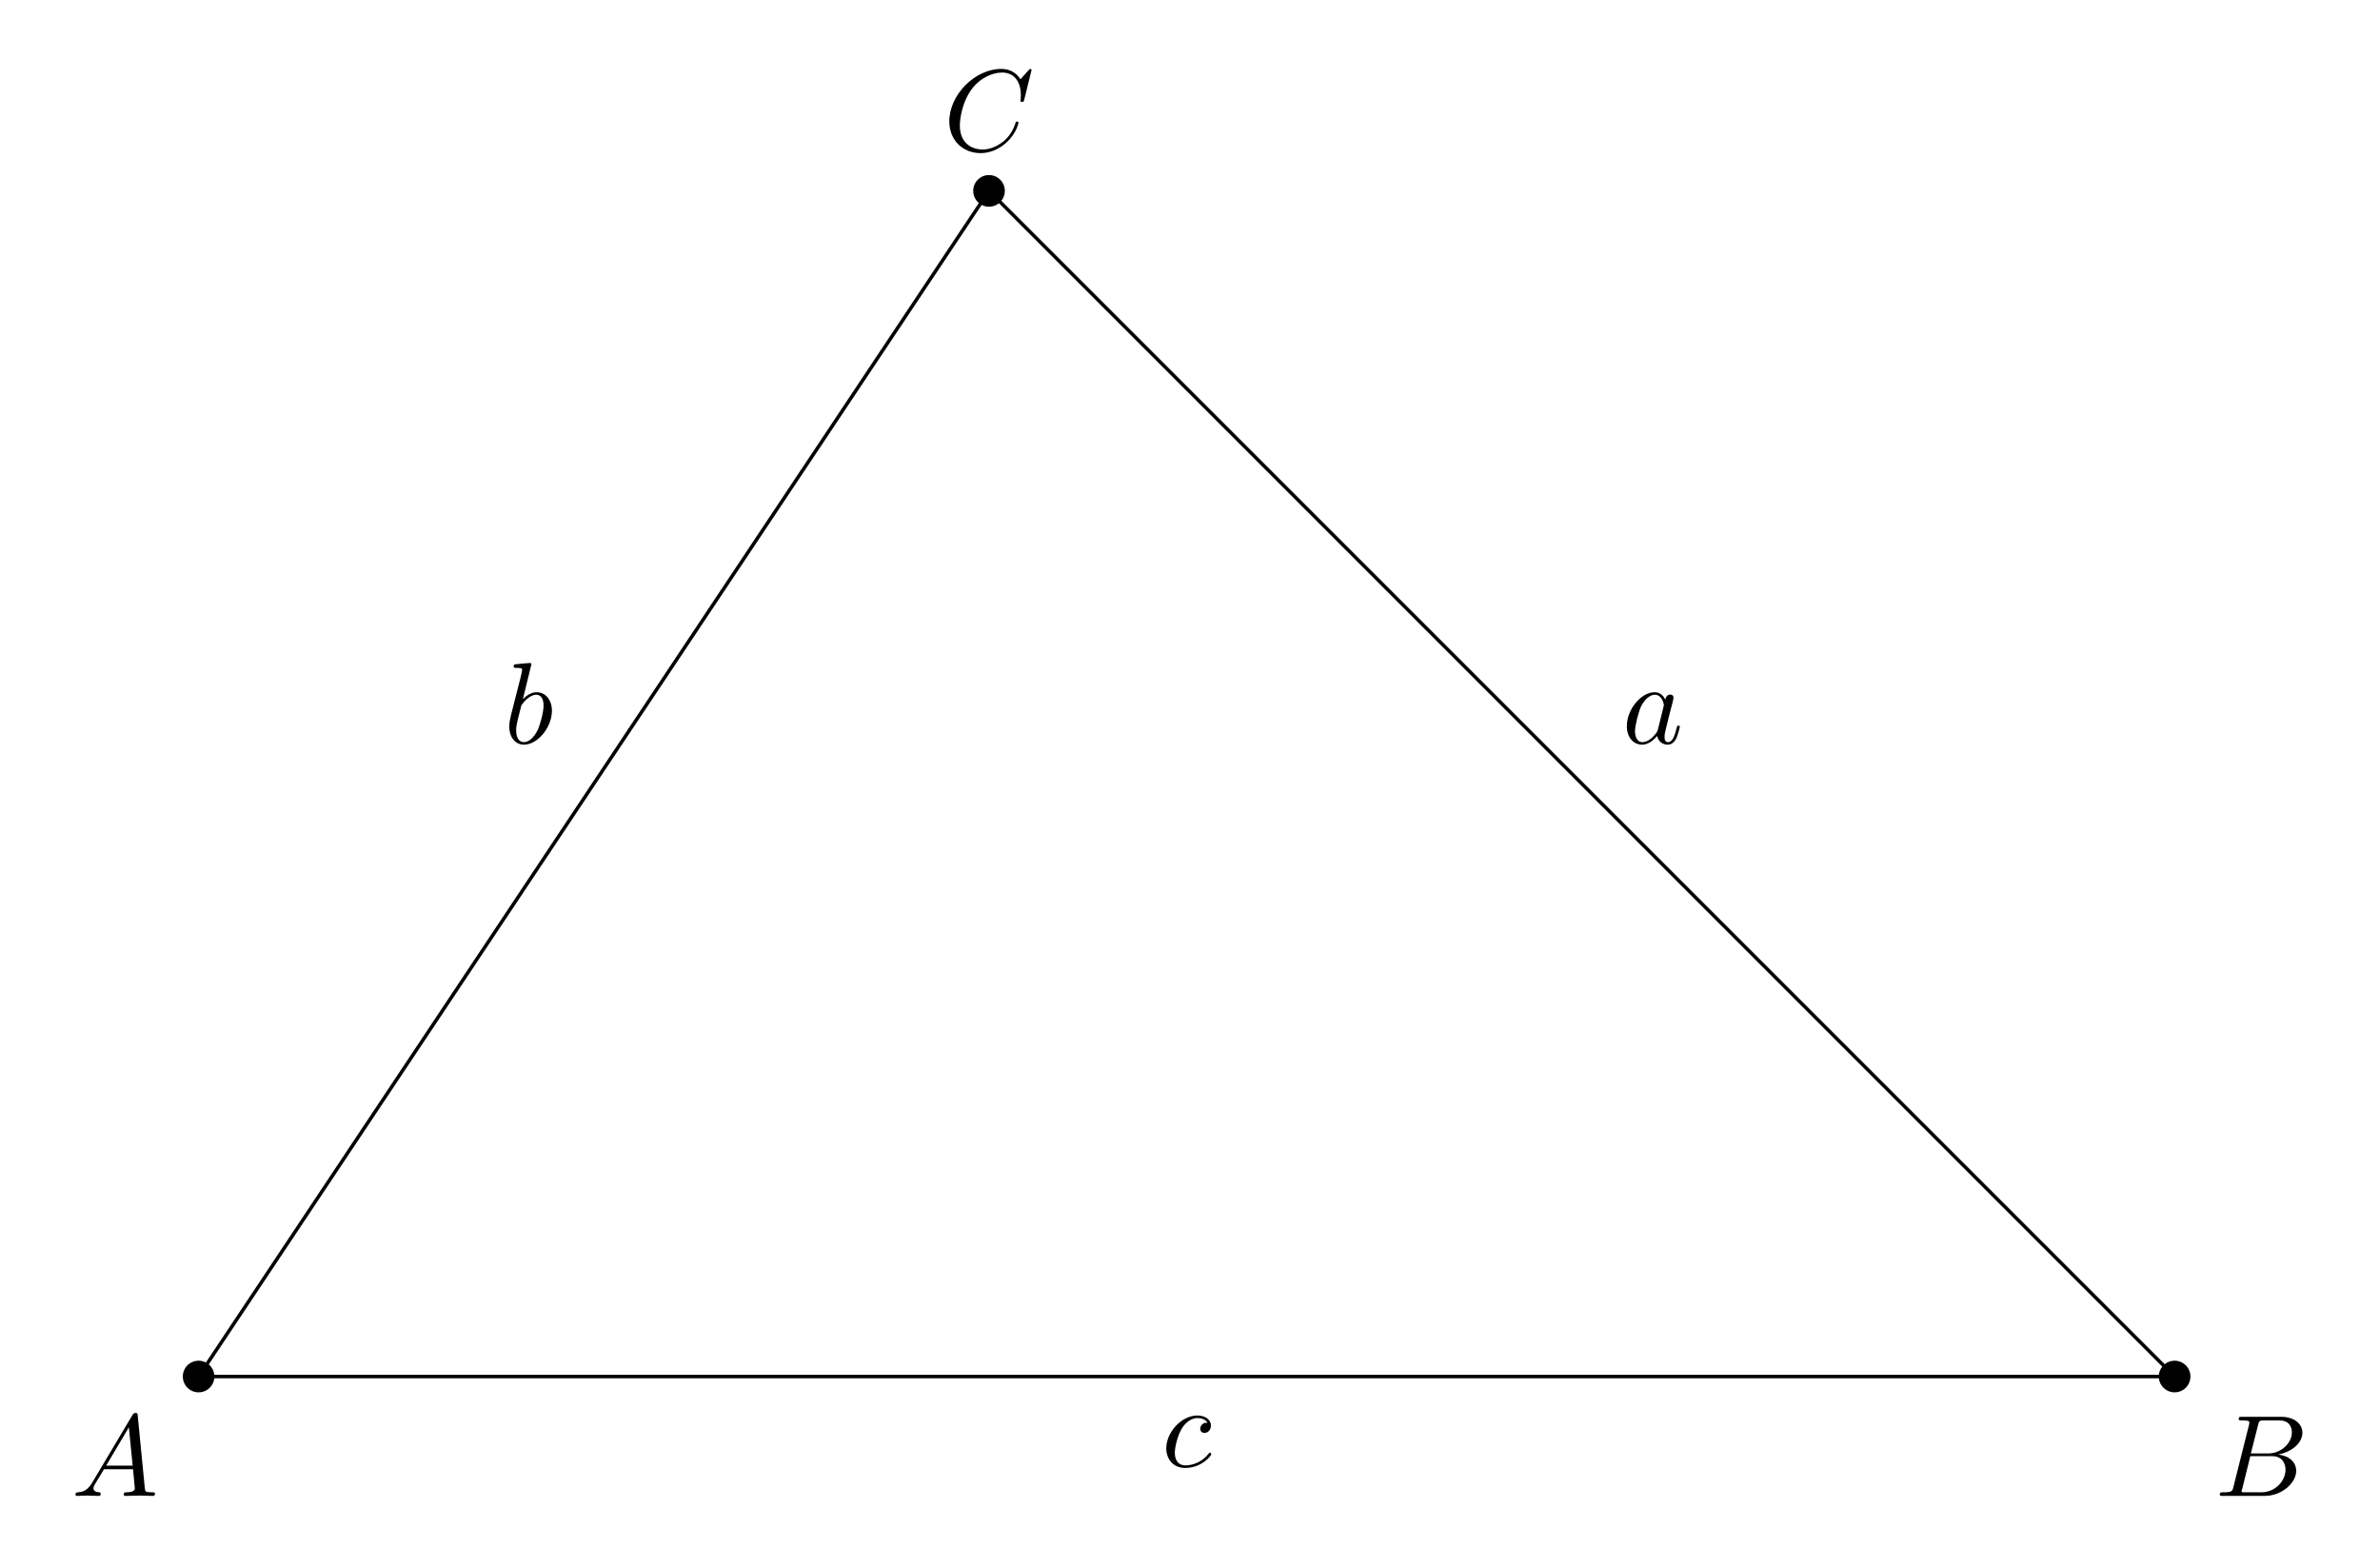
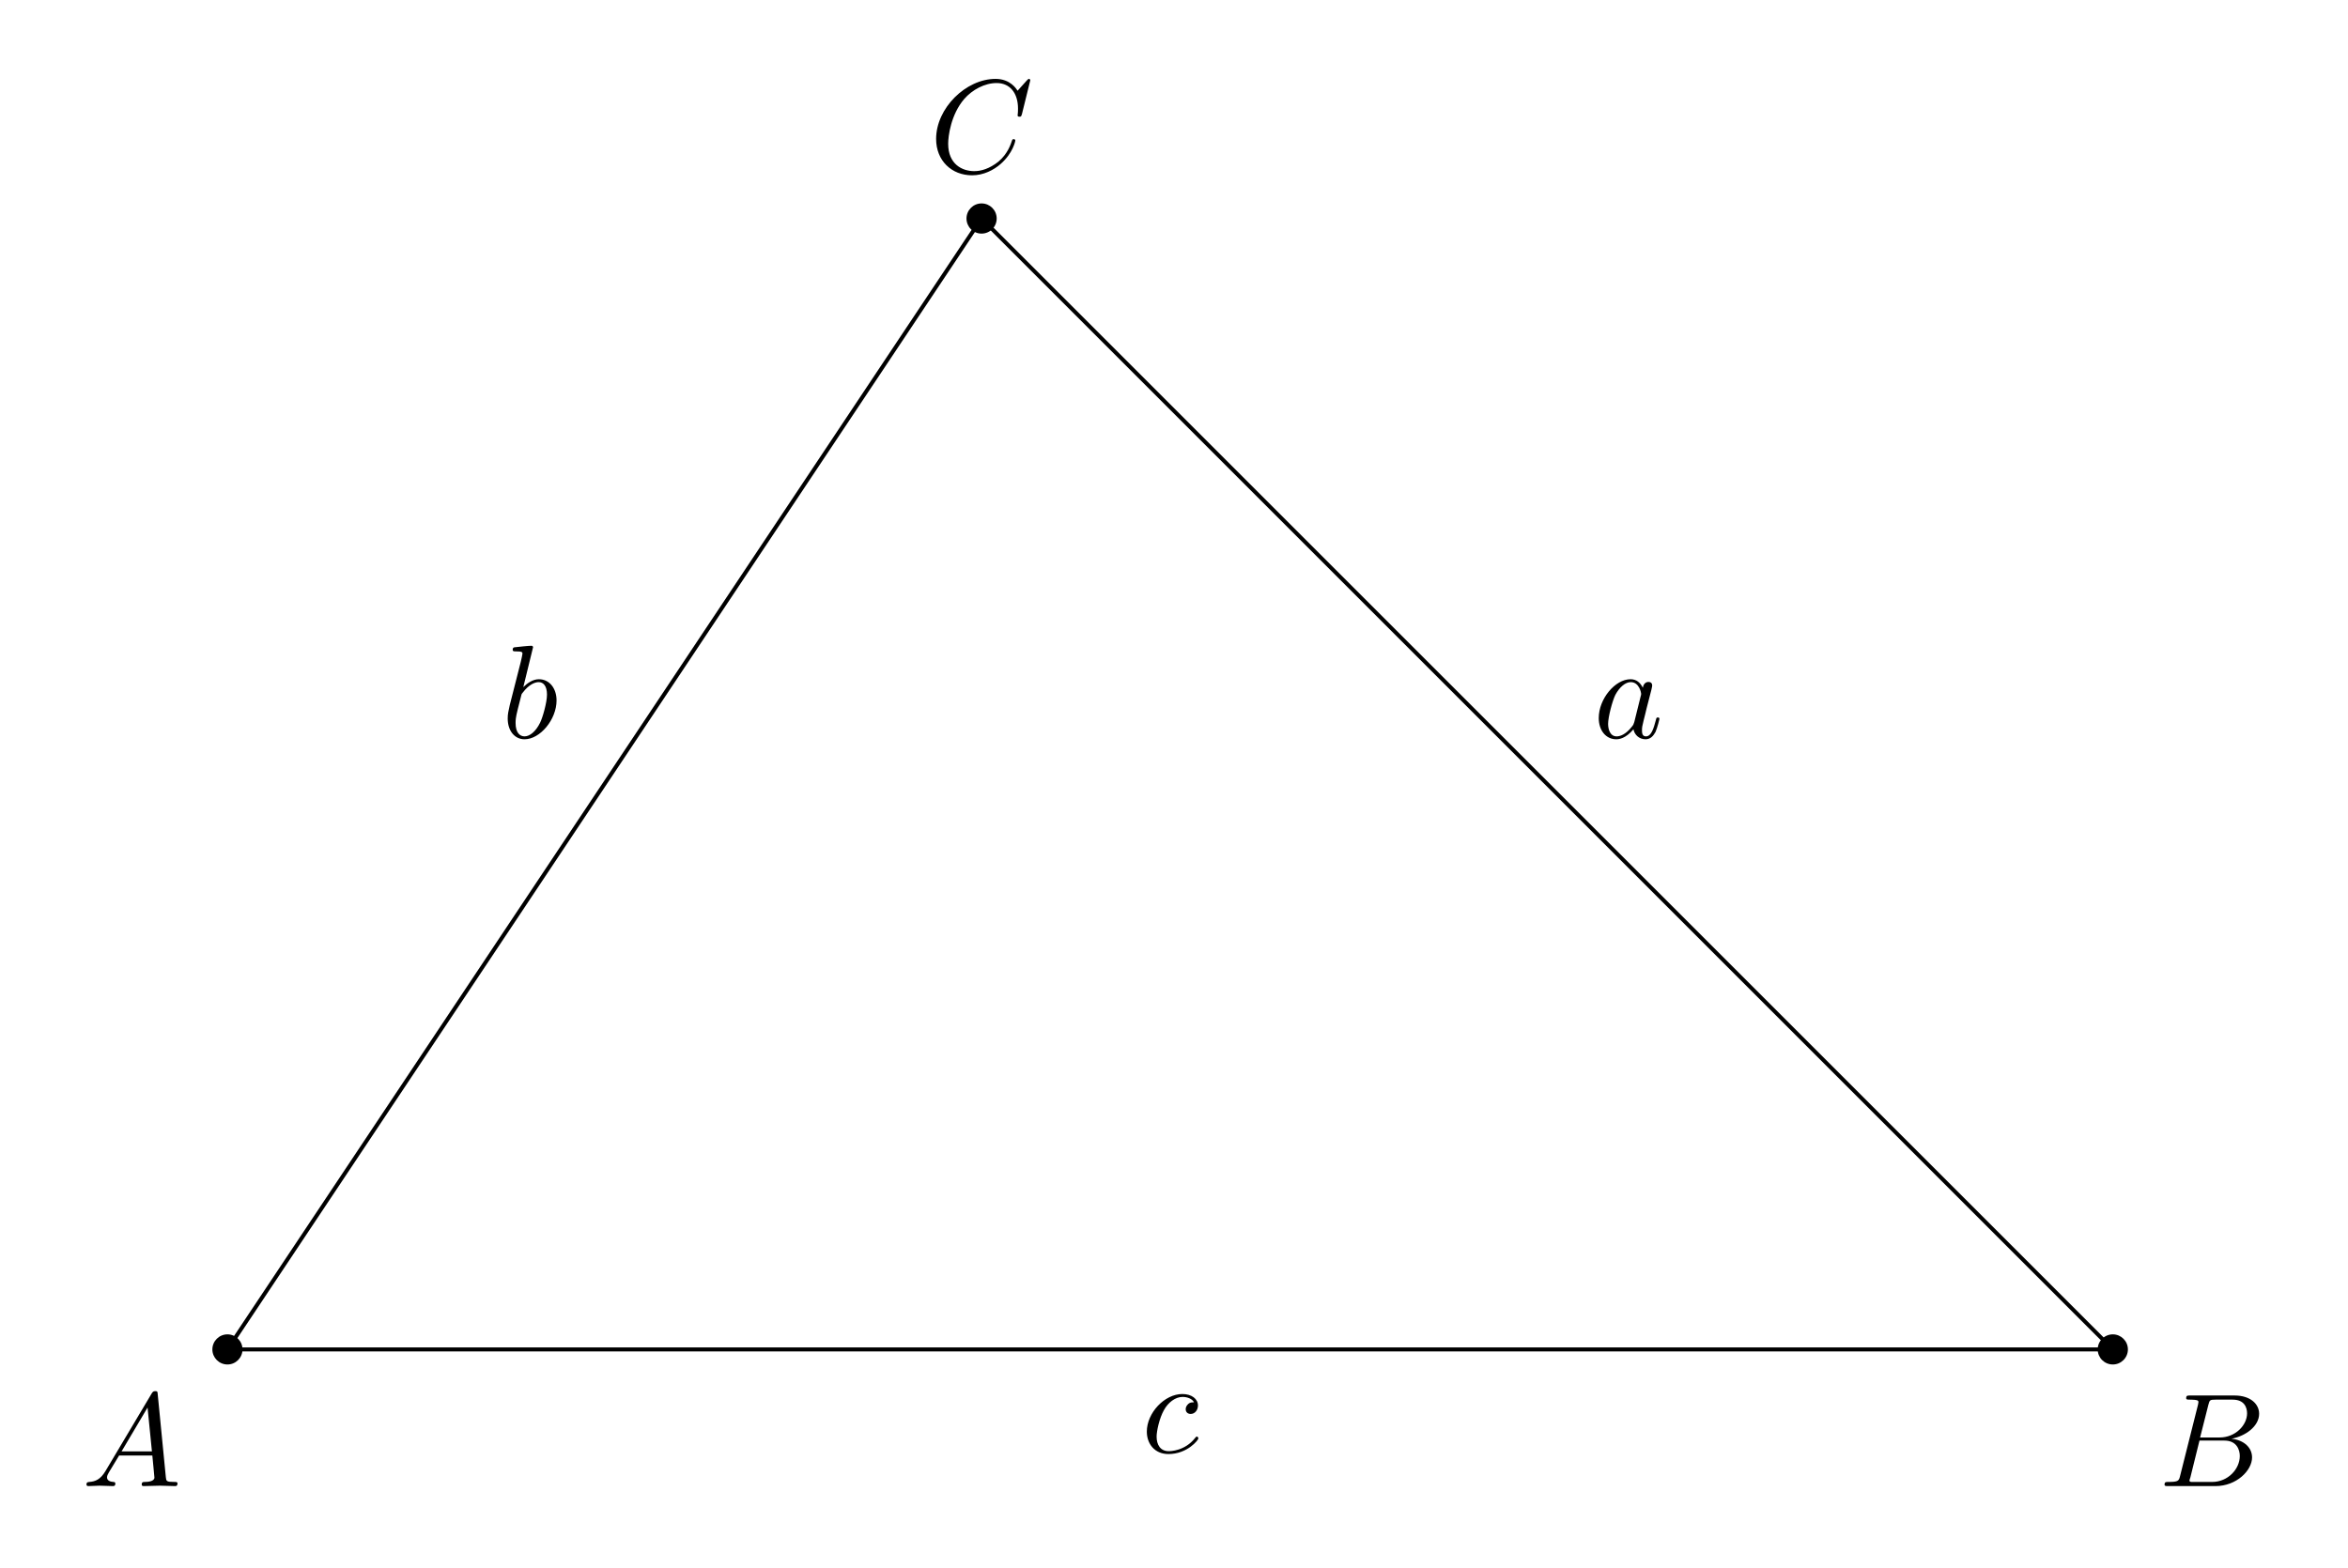
- <svg xmlns="http://www.w3.org/2000/svg" xmlns:xlink="http://www.w3.org/1999/xlink" width="204.89pt" height="134.932pt" viewBox="0 0 204.89 134.932">
+ <svg xmlns="http://www.w3.org/2000/svg" xmlns:xlink="http://www.w3.org/1999/xlink" width="176.511pt" height="117.905pt" viewBox="0 0 176.511 117.905">
  <defs>
    <g>
      <g id="glyph-0-0">
        <path d="M 1.781 -1.141 C 1.391 -0.484 1 -0.344 0.562 -0.312 C 0.438 -0.297 0.344 -0.297 0.344 -0.109 C 0.344 -0.047 0.406 0 0.484 0 C 0.75 0 1.062 -0.031 1.328 -0.031 C 1.672 -0.031 2.016 0 2.328 0 C 2.391 0 2.516 0 2.516 -0.188 C 2.516 -0.297 2.438 -0.312 2.359 -0.312 C 2.141 -0.328 1.891 -0.406 1.891 -0.656 C 1.891 -0.781 1.953 -0.891 2.031 -1.031 L 2.797 -2.297 L 5.297 -2.297 C 5.312 -2.094 5.453 -0.734 5.453 -0.641 C 5.453 -0.344 4.938 -0.312 4.734 -0.312 C 4.594 -0.312 4.5 -0.312 4.5 -0.109 C 4.5 0 4.609 0 4.641 0 C 5.047 0 5.469 -0.031 5.875 -0.031 C 6.125 -0.031 6.766 0 7.016 0 C 7.062 0 7.188 0 7.188 -0.203 C 7.188 -0.312 7.094 -0.312 6.953 -0.312 C 6.344 -0.312 6.344 -0.375 6.312 -0.672 L 5.703 -6.891 C 5.688 -7.094 5.688 -7.141 5.516 -7.141 C 5.359 -7.141 5.312 -7.062 5.25 -6.969 Z M 2.984 -2.609 L 4.938 -5.906 L 5.266 -2.609 Z M 2.984 -2.609 " />
      </g>
      <g id="glyph-0-1">
        <path d="M 1.594 -0.781 C 1.5 -0.391 1.469 -0.312 0.688 -0.312 C 0.516 -0.312 0.422 -0.312 0.422 -0.109 C 0.422 0 0.516 0 0.688 0 L 4.25 0 C 5.828 0 7 -1.172 7 -2.156 C 7 -2.875 6.422 -3.453 5.453 -3.562 C 6.484 -3.75 7.531 -4.484 7.531 -5.438 C 7.531 -6.172 6.875 -6.812 5.688 -6.812 L 2.328 -6.812 C 2.141 -6.812 2.047 -6.812 2.047 -6.609 C 2.047 -6.5 2.141 -6.5 2.328 -6.5 C 2.344 -6.5 2.531 -6.5 2.703 -6.484 C 2.875 -6.453 2.969 -6.453 2.969 -6.312 C 2.969 -6.281 2.953 -6.25 2.938 -6.125 Z M 3.094 -3.656 L 3.719 -6.125 C 3.812 -6.469 3.828 -6.5 4.25 -6.5 L 5.547 -6.5 C 6.422 -6.5 6.625 -5.906 6.625 -5.469 C 6.625 -4.594 5.766 -3.656 4.562 -3.656 Z M 2.656 -0.312 C 2.516 -0.312 2.5 -0.312 2.438 -0.312 C 2.328 -0.328 2.297 -0.344 2.297 -0.422 C 2.297 -0.453 2.297 -0.469 2.359 -0.641 L 3.047 -3.422 L 4.922 -3.422 C 5.875 -3.422 6.078 -2.688 6.078 -2.266 C 6.078 -1.281 5.188 -0.312 4 -0.312 Z M 2.656 -0.312 " />
      </g>
      <g id="glyph-0-2">
        <path d="M 7.578 -6.922 C 7.578 -6.953 7.562 -7.031 7.469 -7.031 C 7.438 -7.031 7.422 -7.016 7.312 -6.906 L 6.625 -6.141 C 6.531 -6.281 6.078 -7.031 4.969 -7.031 C 2.734 -7.031 0.5 -4.828 0.5 -2.516 C 0.5 -0.875 1.672 0.219 3.203 0.219 C 4.062 0.219 4.828 -0.172 5.359 -0.641 C 6.281 -1.453 6.453 -2.359 6.453 -2.391 C 6.453 -2.5 6.344 -2.5 6.328 -2.5 C 6.266 -2.5 6.219 -2.469 6.203 -2.391 C 6.109 -2.109 5.875 -1.391 5.188 -0.812 C 4.5 -0.266 3.875 -0.094 3.359 -0.094 C 2.469 -0.094 1.406 -0.609 1.406 -2.156 C 1.406 -2.734 1.609 -4.344 2.609 -5.516 C 3.219 -6.219 4.156 -6.719 5.047 -6.719 C 6.062 -6.719 6.656 -5.953 6.656 -4.797 C 6.656 -4.391 6.625 -4.391 6.625 -4.281 C 6.625 -4.188 6.734 -4.188 6.766 -4.188 C 6.891 -4.188 6.891 -4.203 6.953 -4.391 Z M 7.578 -6.922 " />
      </g>
      <g id="glyph-0-3">
        <path d="M 3.953 -3.781 C 3.781 -3.781 3.656 -3.781 3.516 -3.656 C 3.344 -3.5 3.328 -3.328 3.328 -3.266 C 3.328 -3.016 3.516 -2.906 3.703 -2.906 C 3.984 -2.906 4.25 -3.156 4.25 -3.547 C 4.25 -4.031 3.781 -4.406 3.078 -4.406 C 1.734 -4.406 0.406 -2.984 0.406 -1.578 C 0.406 -0.672 0.984 0.109 2.031 0.109 C 3.453 0.109 4.281 -0.953 4.281 -1.062 C 4.281 -1.125 4.234 -1.203 4.172 -1.203 C 4.109 -1.203 4.094 -1.172 4.031 -1.094 C 3.25 -0.109 2.156 -0.109 2.047 -0.109 C 1.422 -0.109 1.141 -0.594 1.141 -1.203 C 1.141 -1.609 1.344 -2.578 1.688 -3.188 C 2 -3.766 2.547 -4.188 3.094 -4.188 C 3.422 -4.188 3.812 -4.062 3.953 -3.781 Z M 3.953 -3.781 " />
      </g>
      <g id="glyph-0-4">
        <path d="M 2.375 -6.812 C 2.375 -6.812 2.375 -6.922 2.25 -6.922 C 2.031 -6.922 1.297 -6.844 1.031 -6.812 C 0.953 -6.812 0.844 -6.797 0.844 -6.625 C 0.844 -6.5 0.938 -6.5 1.094 -6.5 C 1.562 -6.5 1.578 -6.438 1.578 -6.328 C 1.578 -6.266 1.5 -5.922 1.453 -5.719 L 0.625 -2.469 C 0.516 -1.969 0.469 -1.797 0.469 -1.453 C 0.469 -0.516 1 0.109 1.734 0.109 C 2.906 0.109 4.141 -1.375 4.141 -2.812 C 4.141 -3.719 3.609 -4.406 2.812 -4.406 C 2.359 -4.406 1.938 -4.109 1.641 -3.812 Z M 1.453 -3.047 C 1.5 -3.266 1.5 -3.281 1.594 -3.391 C 2.078 -4.031 2.531 -4.188 2.797 -4.188 C 3.156 -4.188 3.422 -3.891 3.422 -3.25 C 3.422 -2.656 3.094 -1.516 2.906 -1.141 C 2.578 -0.469 2.125 -0.109 1.734 -0.109 C 1.391 -0.109 1.062 -0.375 1.062 -1.109 C 1.062 -1.312 1.062 -1.5 1.219 -2.125 Z M 1.453 -3.047 " />
      </g>
      <g id="glyph-0-5">
        <path d="M 3.719 -3.766 C 3.531 -4.141 3.25 -4.406 2.797 -4.406 C 1.641 -4.406 0.406 -2.938 0.406 -1.484 C 0.406 -0.547 0.953 0.109 1.719 0.109 C 1.922 0.109 2.422 0.062 3.016 -0.641 C 3.094 -0.219 3.453 0.109 3.922 0.109 C 4.281 0.109 4.5 -0.125 4.672 -0.438 C 4.828 -0.797 4.969 -1.406 4.969 -1.422 C 4.969 -1.531 4.875 -1.531 4.844 -1.531 C 4.75 -1.531 4.734 -1.484 4.703 -1.344 C 4.531 -0.703 4.359 -0.109 3.953 -0.109 C 3.672 -0.109 3.656 -0.375 3.656 -0.562 C 3.656 -0.781 3.672 -0.875 3.781 -1.312 C 3.891 -1.719 3.906 -1.828 4 -2.203 L 4.359 -3.594 C 4.422 -3.875 4.422 -3.891 4.422 -3.938 C 4.422 -4.109 4.312 -4.203 4.141 -4.203 C 3.891 -4.203 3.75 -3.984 3.719 -3.766 Z M 3.078 -1.188 C 3.016 -1 3.016 -0.984 2.875 -0.812 C 2.438 -0.266 2.031 -0.109 1.75 -0.109 C 1.25 -0.109 1.109 -0.656 1.109 -1.047 C 1.109 -1.547 1.422 -2.766 1.656 -3.234 C 1.969 -3.812 2.406 -4.188 2.812 -4.188 C 3.453 -4.188 3.594 -3.375 3.594 -3.312 C 3.594 -3.25 3.578 -3.188 3.562 -3.141 Z M 3.078 -1.188 " />
      </g>
    </g>
  </defs>
-   <path fill="none" stroke-width="0.299" stroke-linecap="butt" stroke-linejoin="miter" stroke="rgb(0%, 0%, 0%)" stroke-opacity="1" stroke-miterlimit="10" d="M 0.001 -0.001 L 170.114 -0.001 L 68.044 102.069 Z M 0.001 -0.001 " transform="matrix(1, 0, 0, -1, 17.097, 118.499)" />
-   <path fill-rule="nonzero" fill="rgb(0%, 0%, 0%)" fill-opacity="1" d="M 18.457 118.5 C 18.457 117.746 17.848 117.137 17.098 117.137 C 16.344 117.137 15.738 117.746 15.738 118.5 C 15.738 119.25 16.344 119.859 17.098 119.859 C 17.848 119.859 18.457 119.25 18.457 118.5 Z M 18.457 118.5 " />
-   <path fill-rule="nonzero" fill="rgb(0%, 0%, 0%)" fill-opacity="1" d="M 188.57 118.5 C 188.57 117.746 187.961 117.137 187.211 117.137 C 186.457 117.137 185.848 117.746 185.848 118.5 C 185.848 119.25 186.457 119.859 187.211 119.859 C 187.961 119.859 188.57 119.25 188.57 118.5 Z M 188.57 118.5 " />
-   <path fill-rule="nonzero" fill="rgb(0%, 0%, 0%)" fill-opacity="1" d="M 86.504 16.43 C 86.504 15.68 85.895 15.07 85.141 15.07 C 84.391 15.07 83.781 15.68 83.781 16.43 C 83.781 17.184 84.391 17.793 85.141 17.793 C 85.895 17.793 86.504 17.184 86.504 16.43 Z M 86.504 16.43 " />
+   <path fill-rule="nonzero" fill="rgb(0%, 0%, 0%)" fill-opacity="1" d="M 18.23 101.473 C 18.23 100.848 17.723 100.34 17.098 100.34 C 16.473 100.34 15.965 100.848 15.965 101.473 C 15.965 102.098 16.473 102.605 17.098 102.605 C 17.723 102.605 18.23 102.098 18.23 101.473 Z M 18.23 101.473 " />
+   <path fill-rule="nonzero" fill="rgb(0%, 0%, 0%)" fill-opacity="1" d="M 159.965 101.473 C 159.965 100.848 159.457 100.34 158.832 100.34 C 158.203 100.34 157.695 100.848 157.695 101.473 C 157.695 102.098 158.203 102.605 158.832 102.605 C 159.457 102.605 159.965 102.098 159.965 101.473 Z M 159.965 101.473 " />
+   <path fill-rule="nonzero" fill="rgb(0%, 0%, 0%)" fill-opacity="1" d="M 74.926 16.43 C 74.926 15.805 74.418 15.297 73.789 15.297 C 73.164 15.297 72.656 15.805 72.656 16.43 C 72.656 17.059 73.164 17.566 73.789 17.566 C 74.418 17.566 74.926 17.059 74.926 16.43 Z M 74.926 16.43 " />
+   <path fill="none" stroke-width="0.299" stroke-linecap="butt" stroke-linejoin="miter" stroke="rgb(0%, 0%, 0%)" stroke-opacity="1" stroke-miterlimit="10" d="M 0.001 -0.001 L 141.735 -0.001 L 56.692 85.042 Z M 0.001 -0.001 " transform="matrix(1, 0, 0, -1, 17.097, 101.472)" />
  <g fill="rgb(0%, 0%, 0%)" fill-opacity="1">
-     <use xlink:href="#glyph-0-0" x="6.155" y="128.777" />
+     <use xlink:href="#glyph-0-0" x="6.155" y="111.75" />
  </g>
  <g fill="rgb(0%, 0%, 0%)" fill-opacity="1">
-     <use xlink:href="#glyph-0-1" x="190.678" y="128.777" />
+     <use xlink:href="#glyph-0-1" x="162.299" y="111.75" />
  </g>
  <g fill="rgb(0%, 0%, 0%)" fill-opacity="1">
-     <use xlink:href="#glyph-0-2" x="81.225" y="12.963" />
+     <use xlink:href="#glyph-0-2" x="69.873" y="12.963" />
  </g>
  <g fill="rgb(0%, 0%, 0%)" fill-opacity="1">
-     <use xlink:href="#glyph-0-3" x="99.997" y="126.259" />
+     <use xlink:href="#glyph-0-3" x="85.807" y="109.232" />
  </g>
  <g fill="rgb(0%, 0%, 0%)" fill-opacity="1">
-     <use xlink:href="#glyph-0-4" x="43.374" y="63.996" />
+     <use xlink:href="#glyph-0-4" x="37.698" y="55.482" />
  </g>
  <g fill="rgb(0%, 0%, 0%)" fill-opacity="1">
-     <use xlink:href="#glyph-0-5" x="139.645" y="63.996" />
+     <use xlink:href="#glyph-0-5" x="119.78" y="55.482" />
  </g>
</svg>
